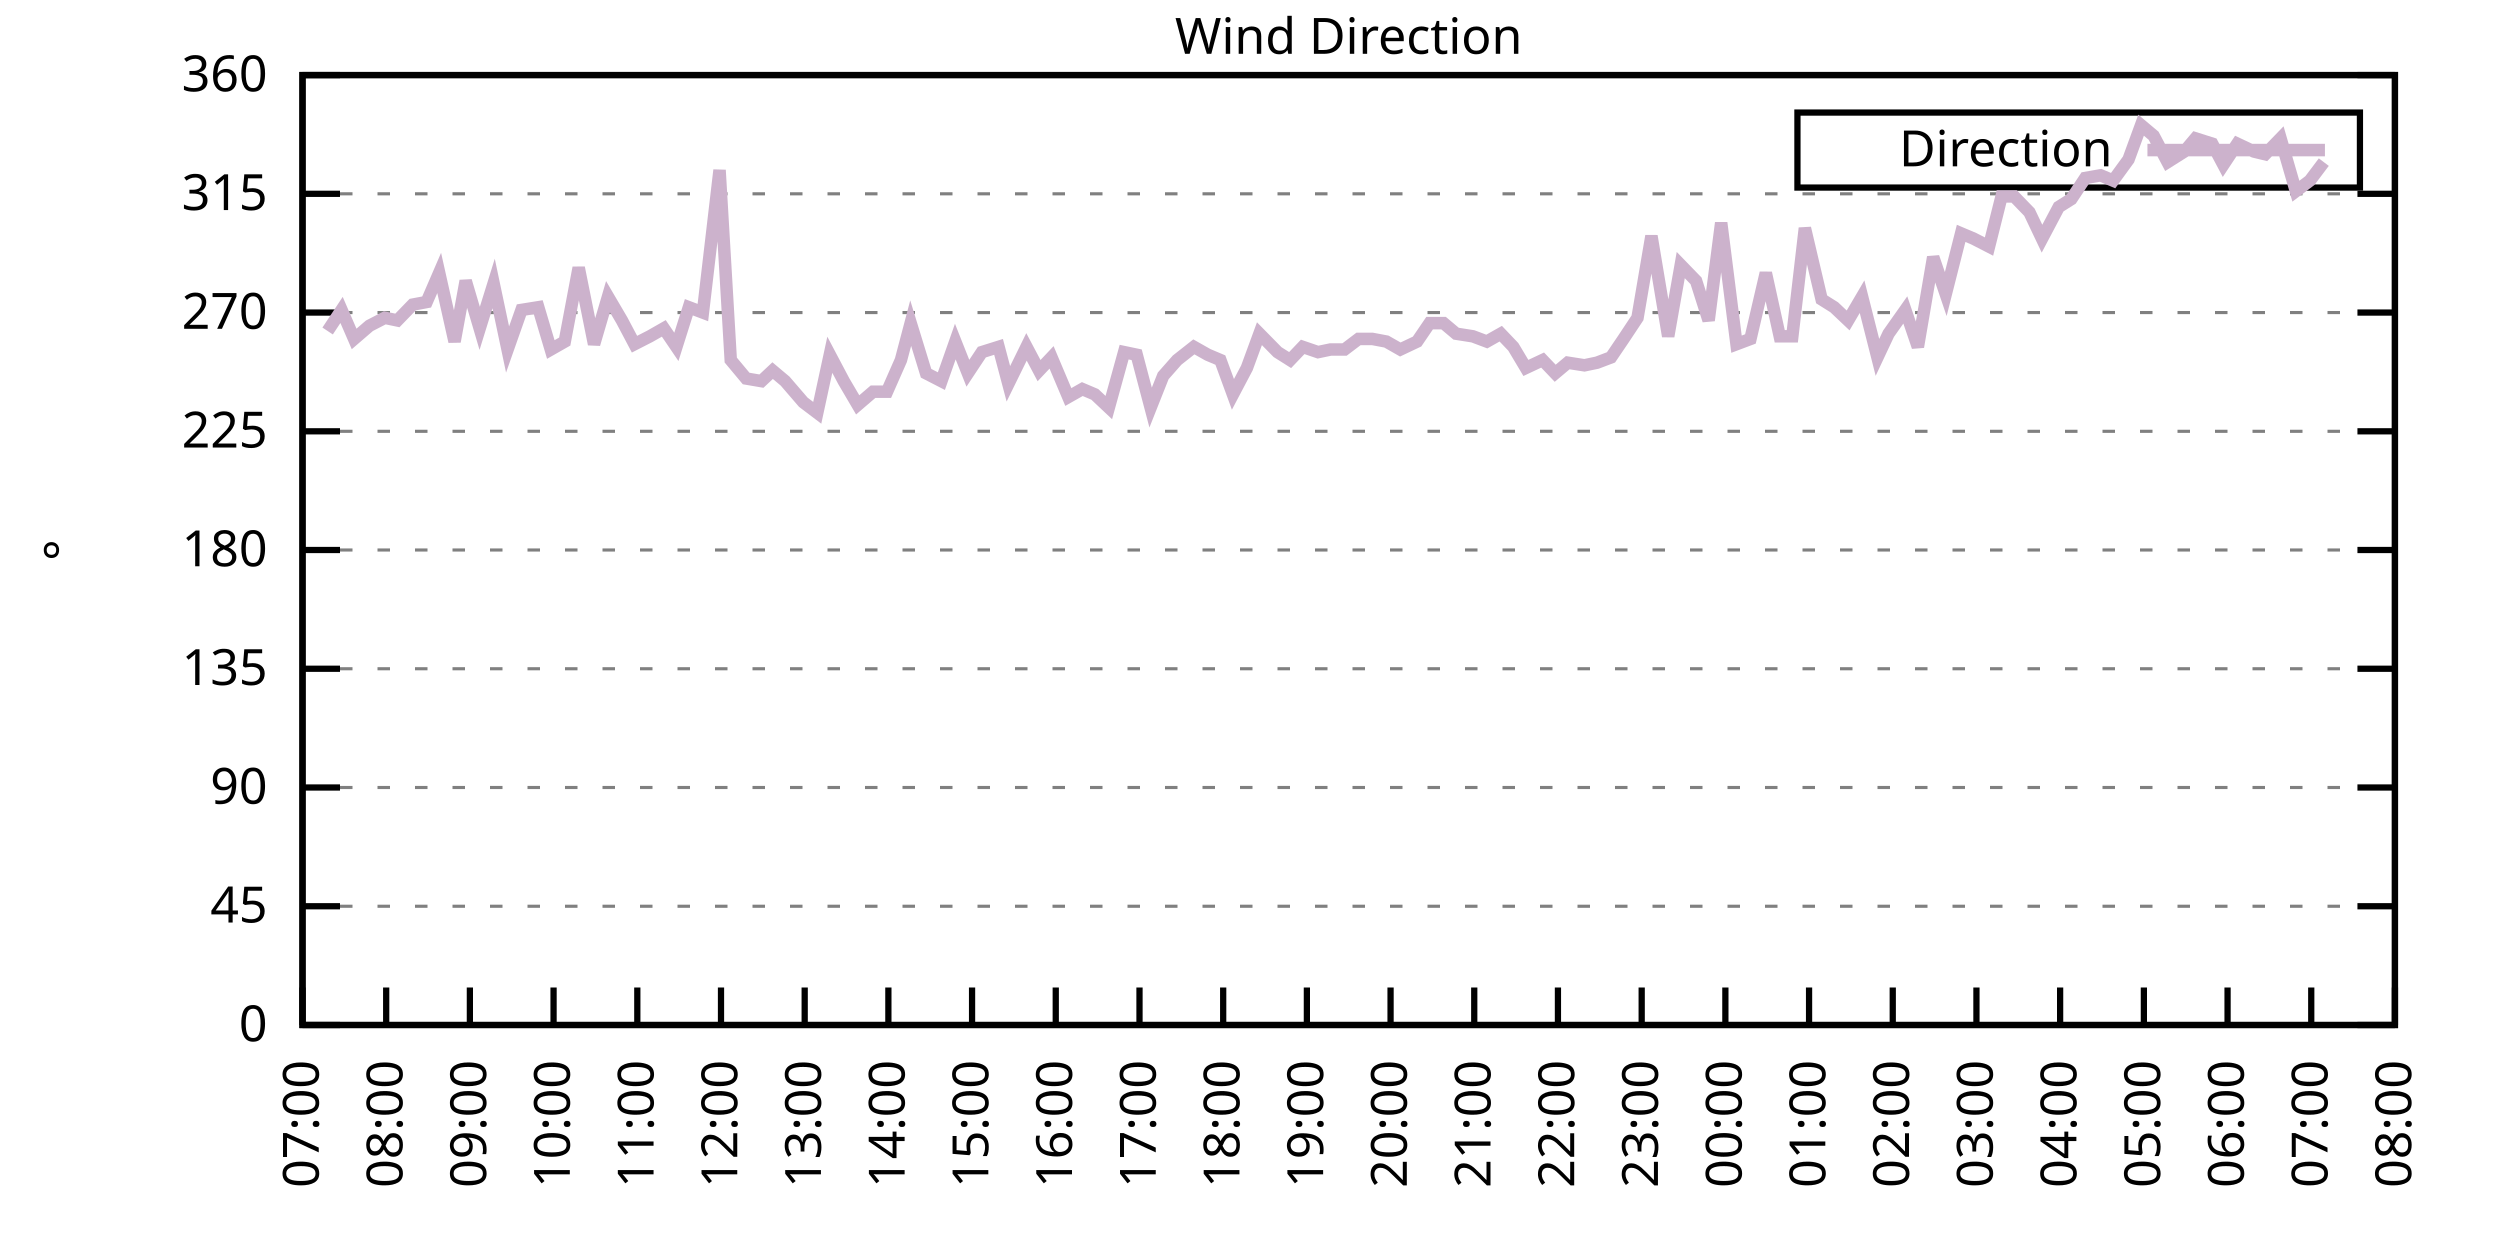
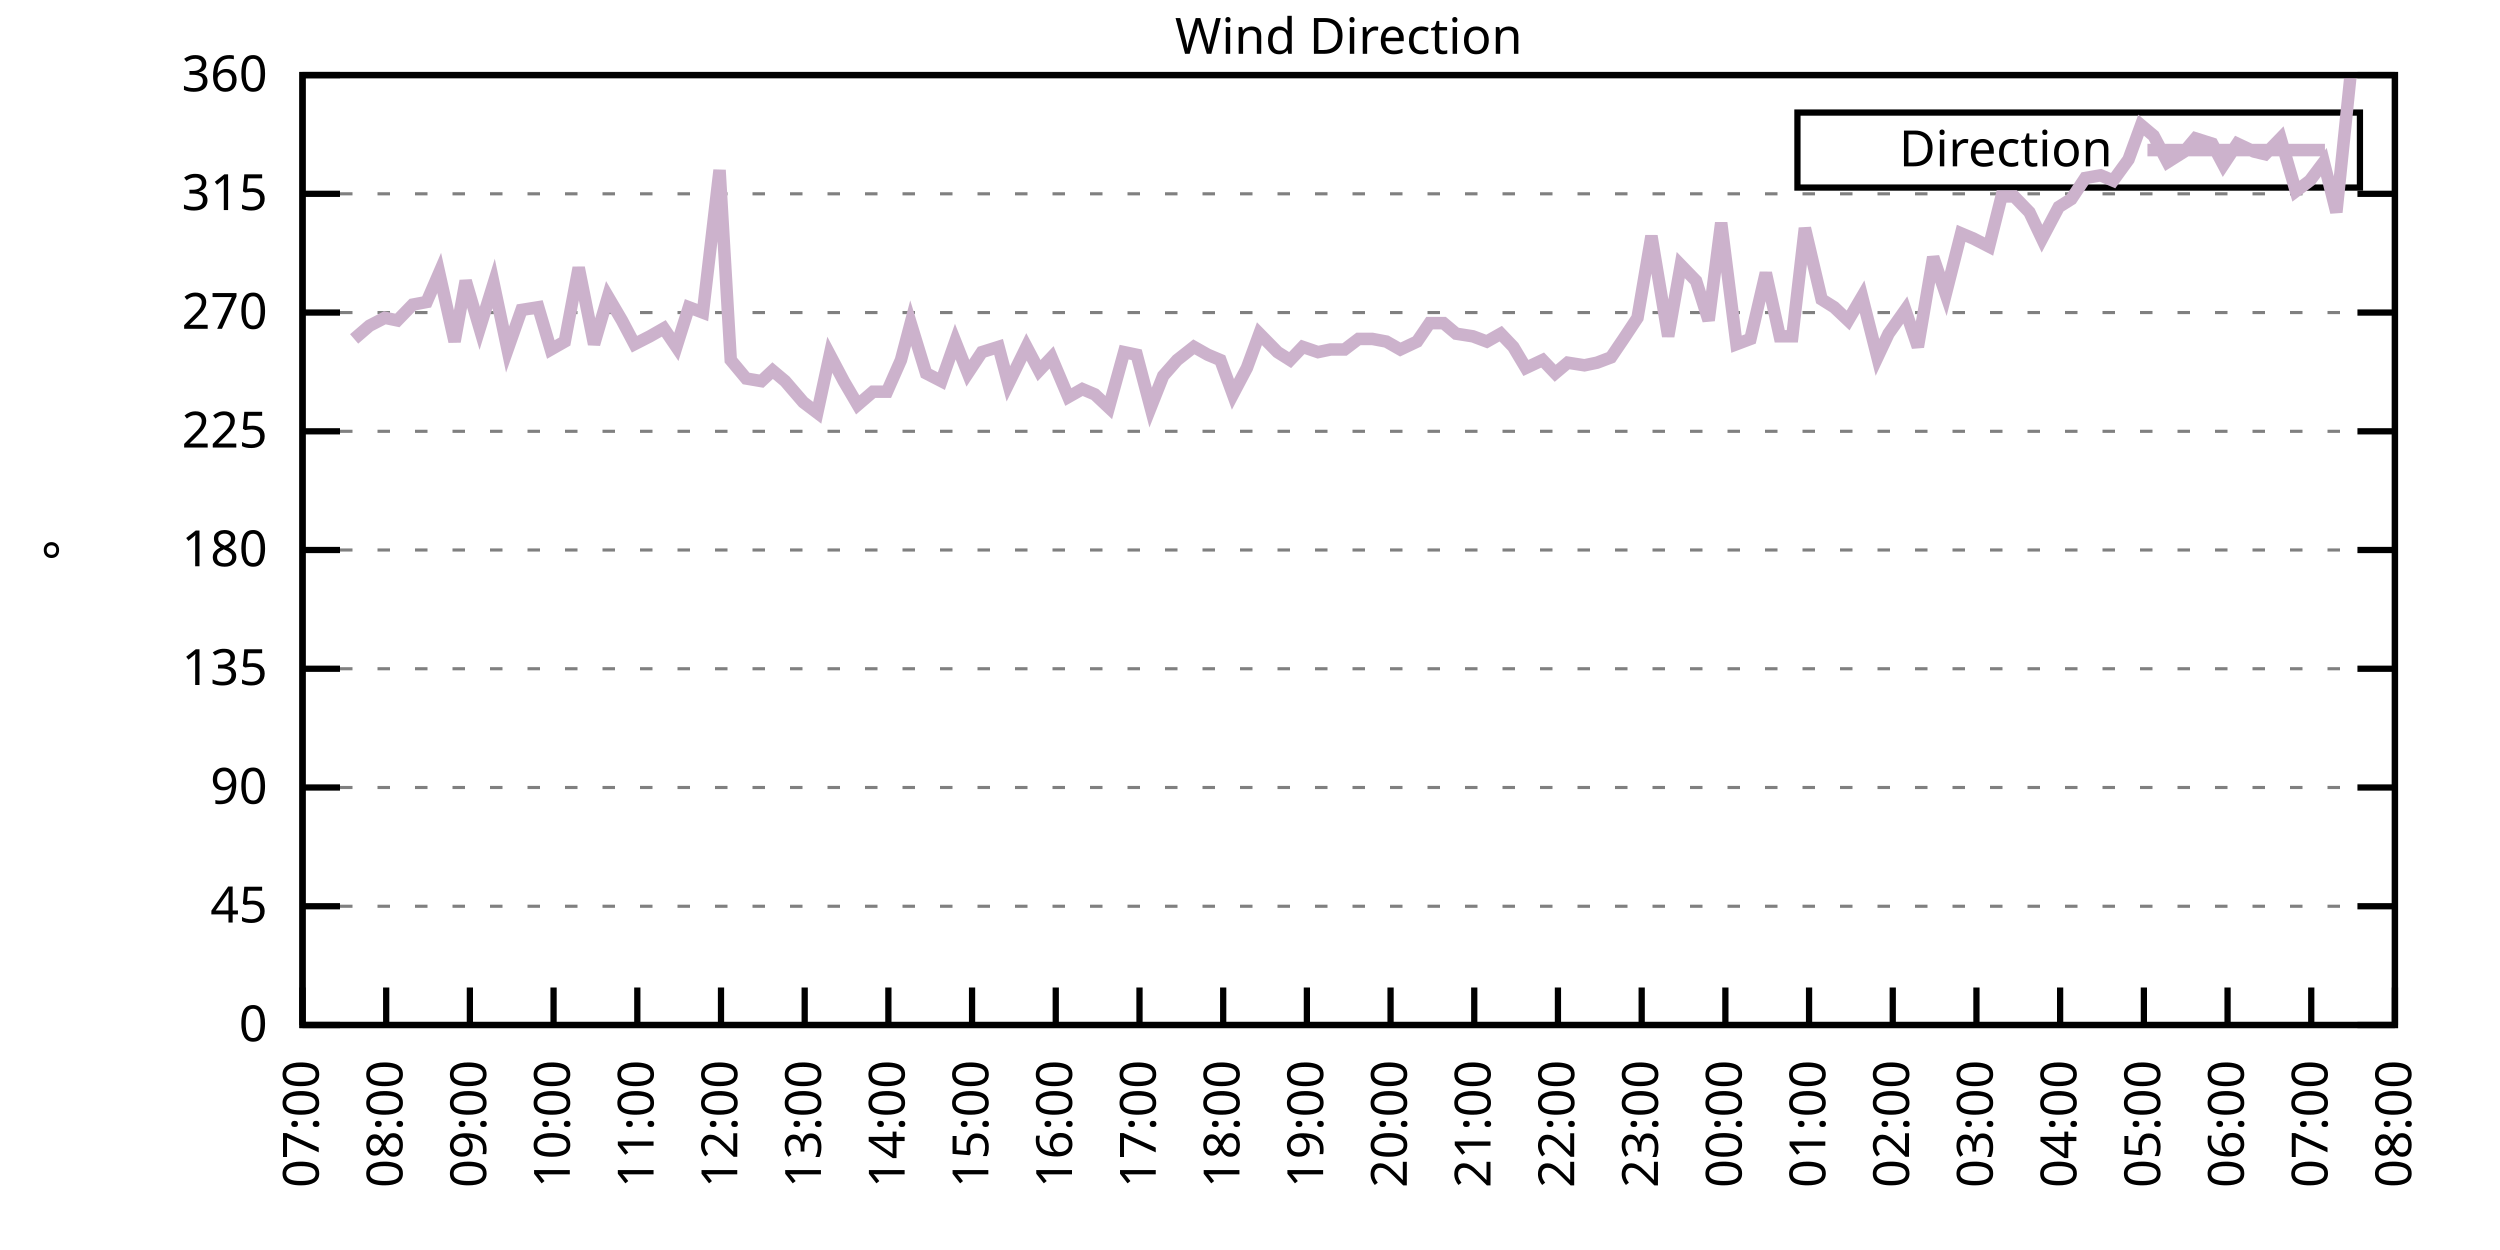
<svg xmlns="http://www.w3.org/2000/svg" xmlns:xlink="http://www.w3.org/1999/xlink" width="400" height="200" viewBox="0 0 400 200">
  <g id="gnuplot_canvas">
    <rect x="0" y="0" width="400" height="200" fill="none" />
    <defs>
      <circle id="gpDot" r="0.5" stroke-width="0.5" stroke="currentColor" />
      <path id="gpPt0" stroke-width="0.333" stroke="currentColor" d="M-1,0 h2 M0,-1 v2" />
      <path id="gpPt1" stroke-width="0.333" stroke="currentColor" d="M-1,-1 L1,1 M1,-1 L-1,1" />
      <path id="gpPt2" stroke-width="0.333" stroke="currentColor" d="M-1,0 L1,0 M0,-1 L0,1 M-1,-1 L1,1 M-1,1 L1,-1" />
      <rect id="gpPt3" stroke-width="0.333" stroke="currentColor" x="-1" y="-1" width="2" height="2" />
      <rect id="gpPt4" stroke-width="0.333" stroke="currentColor" fill="currentColor" x="-1" y="-1" width="2" height="2" />
      <circle id="gpPt5" stroke-width="0.333" stroke="currentColor" cx="0" cy="0" r="1" />
      <use xlink:href="#gpPt5" id="gpPt6" fill="currentColor" stroke="none" />
      <path id="gpPt7" stroke-width="0.333" stroke="currentColor" d="M0,-1.33 L-1.33,0.67 L1.33,0.67 z" />
      <use xlink:href="#gpPt7" id="gpPt8" fill="currentColor" stroke="none" />
      <use xlink:href="#gpPt7" id="gpPt9" stroke="currentColor" transform="rotate(180)" />
      <use xlink:href="#gpPt9" id="gpPt10" fill="currentColor" stroke="none" />
      <use xlink:href="#gpPt3" id="gpPt11" stroke="currentColor" transform="rotate(45)" />
      <use xlink:href="#gpPt11" id="gpPt12" fill="currentColor" stroke="none" />
      <path id="gpPt13" stroke-width="0.333" stroke="currentColor" d="M0,1.330 L1.265,0.411 L0.782,-1.067 L-0.782,-1.076 L-1.265,0.411 z" />
      <use xlink:href="#gpPt13" id="gpPt14" fill="currentColor" stroke="none" />
      <filter id="textbox" filterUnits="objectBoundingBox" x="0" y="0" height="1" width="1">
        <feFlood flood-color="white" flood-opacity="1" result="bgnd" />
        <feComposite in="SourceGraphic" in2="bgnd" operator="atop" />
      </filter>
      <filter id="greybox" filterUnits="objectBoundingBox" x="0" y="0" height="1" width="1">
        <feFlood flood-color="lightgrey" flood-opacity="1" result="grey" />
        <feComposite in="SourceGraphic" in2="grey" operator="atop" />
      </filter>
    </defs>
    <g fill="none" color="white" stroke="currentColor" stroke-width="1.00" stroke-linecap="butt" stroke-linejoin="miter">
</g>
    <g fill="none" color="black" stroke="currentColor" stroke-width="1.00" stroke-linecap="butt" stroke-linejoin="miter">
      <g stroke="none" shape-rendering="crispEdges">
        <polygon fill="rgb(255, 255, 255)" points="48.40,164.00 383.18,164.00 383.18,12.02 48.40,12.02 " />
      </g>
    </g>
    <g fill="none" color="black" stroke="currentColor" stroke-width="1.00" stroke-linecap="butt" stroke-linejoin="miter">
</g>
    <g fill="none" color="black" stroke="black" stroke-width="0.50" stroke-linecap="butt" stroke-linejoin="miter">
</g>
    <g fill="none" color="gray" stroke="currentColor" stroke-width="0.50" stroke-linecap="butt" stroke-linejoin="miter">
      <path stroke="gray" stroke-dasharray="2,4" class="gridline" d="M48.40,164.00 L383.19,164.00  " />
    </g>
    <g fill="none" color="gray" stroke="gray" stroke-width="1.00" stroke-linecap="butt" stroke-linejoin="miter">
</g>
    <g fill="none" color="black" stroke="currentColor" stroke-width="1.00" stroke-linecap="butt" stroke-linejoin="miter">
      <path stroke="black" d="M48.40,164.00 L54.40,164.00 M383.19,164.00 L377.19,164.00  " />
      <g transform="translate(42.80,166.60)" stroke="none" fill="black" font-family="Sans" font-size="8.00" text-anchor="end">
        <text>
          <tspan font-family="Sans"> 0</tspan>
        </text>
      </g>
    </g>
    <g fill="none" color="black" stroke="currentColor" stroke-width="1.00" stroke-linecap="butt" stroke-linejoin="miter">
</g>
    <g fill="none" color="black" stroke="black" stroke-width="0.50" stroke-linecap="butt" stroke-linejoin="miter">
</g>
    <g fill="none" color="gray" stroke="currentColor" stroke-width="0.50" stroke-linecap="butt" stroke-linejoin="miter">
      <path stroke="gray" stroke-dasharray="2,4" class="gridline" d="M48.40,145.00 L383.19,145.00  " />
    </g>
    <g fill="none" color="gray" stroke="gray" stroke-width="1.00" stroke-linecap="butt" stroke-linejoin="miter">
</g>
    <g fill="none" color="black" stroke="currentColor" stroke-width="1.00" stroke-linecap="butt" stroke-linejoin="miter">
      <path stroke="black" d="M48.40,145.00 L54.40,145.00 M383.19,145.00 L377.19,145.00  " />
      <g transform="translate(42.80,147.60)" stroke="none" fill="black" font-family="Sans" font-size="8.00" text-anchor="end">
        <text>
          <tspan font-family="Sans"> 45</tspan>
        </text>
      </g>
    </g>
    <g fill="none" color="black" stroke="currentColor" stroke-width="1.00" stroke-linecap="butt" stroke-linejoin="miter">
</g>
    <g fill="none" color="black" stroke="black" stroke-width="0.50" stroke-linecap="butt" stroke-linejoin="miter">
</g>
    <g fill="none" color="gray" stroke="currentColor" stroke-width="0.50" stroke-linecap="butt" stroke-linejoin="miter">
      <path stroke="gray" stroke-dasharray="2,4" class="gridline" d="M48.40,126.00 L383.19,126.00  " />
    </g>
    <g fill="none" color="gray" stroke="gray" stroke-width="1.00" stroke-linecap="butt" stroke-linejoin="miter">
</g>
    <g fill="none" color="black" stroke="currentColor" stroke-width="1.00" stroke-linecap="butt" stroke-linejoin="miter">
      <path stroke="black" d="M48.40,126.00 L54.40,126.00 M383.19,126.00 L377.19,126.00  " />
      <g transform="translate(42.80,128.60)" stroke="none" fill="black" font-family="Sans" font-size="8.00" text-anchor="end">
        <text>
          <tspan font-family="Sans"> 90</tspan>
        </text>
      </g>
    </g>
    <g fill="none" color="black" stroke="currentColor" stroke-width="1.00" stroke-linecap="butt" stroke-linejoin="miter">
</g>
    <g fill="none" color="black" stroke="black" stroke-width="0.50" stroke-linecap="butt" stroke-linejoin="miter">
</g>
    <g fill="none" color="gray" stroke="currentColor" stroke-width="0.50" stroke-linecap="butt" stroke-linejoin="miter">
      <path stroke="gray" stroke-dasharray="2,4" class="gridline" d="M48.40,107.00 L383.19,107.00  " />
    </g>
    <g fill="none" color="gray" stroke="gray" stroke-width="1.00" stroke-linecap="butt" stroke-linejoin="miter">
</g>
    <g fill="none" color="black" stroke="currentColor" stroke-width="1.00" stroke-linecap="butt" stroke-linejoin="miter">
      <path stroke="black" d="M48.40,107.00 L54.40,107.00 M383.19,107.00 L377.19,107.00  " />
      <g transform="translate(42.80,109.60)" stroke="none" fill="black" font-family="Sans" font-size="8.00" text-anchor="end">
        <text>
          <tspan font-family="Sans"> 135</tspan>
        </text>
      </g>
    </g>
    <g fill="none" color="black" stroke="currentColor" stroke-width="1.00" stroke-linecap="butt" stroke-linejoin="miter">
</g>
    <g fill="none" color="black" stroke="black" stroke-width="0.50" stroke-linecap="butt" stroke-linejoin="miter">
</g>
    <g fill="none" color="gray" stroke="currentColor" stroke-width="0.50" stroke-linecap="butt" stroke-linejoin="miter">
      <path stroke="gray" stroke-dasharray="2,4" class="gridline" d="M48.40,88.00 L383.19,88.00  " />
    </g>
    <g fill="none" color="gray" stroke="gray" stroke-width="1.00" stroke-linecap="butt" stroke-linejoin="miter">
</g>
    <g fill="none" color="black" stroke="currentColor" stroke-width="1.00" stroke-linecap="butt" stroke-linejoin="miter">
      <path stroke="black" d="M48.40,88.00 L54.40,88.00 M383.19,88.00 L377.19,88.00  " />
      <g transform="translate(42.80,90.60)" stroke="none" fill="black" font-family="Sans" font-size="8.00" text-anchor="end">
        <text>
          <tspan font-family="Sans"> 180</tspan>
        </text>
      </g>
    </g>
    <g fill="none" color="black" stroke="currentColor" stroke-width="1.00" stroke-linecap="butt" stroke-linejoin="miter">
</g>
    <g fill="none" color="black" stroke="black" stroke-width="0.50" stroke-linecap="butt" stroke-linejoin="miter">
</g>
    <g fill="none" color="gray" stroke="currentColor" stroke-width="0.50" stroke-linecap="butt" stroke-linejoin="miter">
      <path stroke="gray" stroke-dasharray="2,4" class="gridline" d="M48.40,69.01 L383.19,69.01  " />
    </g>
    <g fill="none" color="gray" stroke="gray" stroke-width="1.00" stroke-linecap="butt" stroke-linejoin="miter">
</g>
    <g fill="none" color="black" stroke="currentColor" stroke-width="1.00" stroke-linecap="butt" stroke-linejoin="miter">
      <path stroke="black" d="M48.40,69.01 L54.40,69.01 M383.19,69.01 L377.19,69.01  " />
      <g transform="translate(42.80,71.61)" stroke="none" fill="black" font-family="Sans" font-size="8.00" text-anchor="end">
        <text>
          <tspan font-family="Sans"> 225</tspan>
        </text>
      </g>
    </g>
    <g fill="none" color="black" stroke="currentColor" stroke-width="1.00" stroke-linecap="butt" stroke-linejoin="miter">
</g>
    <g fill="none" color="black" stroke="black" stroke-width="0.50" stroke-linecap="butt" stroke-linejoin="miter">
</g>
    <g fill="none" color="gray" stroke="currentColor" stroke-width="0.50" stroke-linecap="butt" stroke-linejoin="miter">
      <path stroke="gray" stroke-dasharray="2,4" class="gridline" d="M48.40,50.01 L383.19,50.01  " />
    </g>
    <g fill="none" color="gray" stroke="gray" stroke-width="1.00" stroke-linecap="butt" stroke-linejoin="miter">
</g>
    <g fill="none" color="black" stroke="currentColor" stroke-width="1.00" stroke-linecap="butt" stroke-linejoin="miter">
      <path stroke="black" d="M48.40,50.01 L54.40,50.01 M383.19,50.01 L377.19,50.01  " />
      <g transform="translate(42.80,52.61)" stroke="none" fill="black" font-family="Sans" font-size="8.00" text-anchor="end">
        <text>
          <tspan font-family="Sans"> 270</tspan>
        </text>
      </g>
    </g>
    <g fill="none" color="black" stroke="currentColor" stroke-width="1.00" stroke-linecap="butt" stroke-linejoin="miter">
</g>
    <g fill="none" color="black" stroke="black" stroke-width="0.50" stroke-linecap="butt" stroke-linejoin="miter">
</g>
    <g fill="none" color="gray" stroke="currentColor" stroke-width="0.50" stroke-linecap="butt" stroke-linejoin="miter">
      <path stroke="gray" stroke-dasharray="2,4" class="gridline" d="M48.40,31.01 L383.19,31.01  " />
    </g>
    <g fill="none" color="gray" stroke="gray" stroke-width="1.00" stroke-linecap="butt" stroke-linejoin="miter">
</g>
    <g fill="none" color="black" stroke="currentColor" stroke-width="1.00" stroke-linecap="butt" stroke-linejoin="miter">
      <path stroke="black" d="M48.40,31.01 L54.40,31.01 M383.19,31.01 L377.19,31.01  " />
      <g transform="translate(42.80,33.61)" stroke="none" fill="black" font-family="Sans" font-size="8.00" text-anchor="end">
        <text>
          <tspan font-family="Sans"> 315</tspan>
        </text>
      </g>
    </g>
    <g fill="none" color="black" stroke="currentColor" stroke-width="1.00" stroke-linecap="butt" stroke-linejoin="miter">
</g>
    <g fill="none" color="black" stroke="black" stroke-width="0.50" stroke-linecap="butt" stroke-linejoin="miter">
</g>
    <g fill="none" color="gray" stroke="currentColor" stroke-width="0.50" stroke-linecap="butt" stroke-linejoin="miter">
      <path stroke="gray" stroke-dasharray="2,4" class="gridline" d="M48.40,12.01 L383.19,12.01  " />
    </g>
    <g fill="none" color="gray" stroke="gray" stroke-width="1.00" stroke-linecap="butt" stroke-linejoin="miter">
</g>
    <g fill="none" color="black" stroke="currentColor" stroke-width="1.00" stroke-linecap="butt" stroke-linejoin="miter">
      <path stroke="black" d="M48.40,12.01 L54.40,12.01 M383.19,12.01 L377.19,12.01  " />
      <g transform="translate(42.80,14.61)" stroke="none" fill="black" font-family="Sans" font-size="8.00" text-anchor="end">
        <text>
          <tspan font-family="Sans"> 360</tspan>
        </text>
      </g>
    </g>
    <g fill="none" color="black" stroke="currentColor" stroke-width="1.00" stroke-linecap="butt" stroke-linejoin="miter">
      <path stroke="black" d="M48.40,164.00 L48.40,158.00  " />
      <g transform="translate(51.00,169.60) rotate(270.00)" stroke="none" fill="black" font-family="Sans" font-size="8.00" text-anchor="end">
        <text>
          <tspan font-family="Sans">07:00</tspan>
        </text>
      </g>
    </g>
    <g fill="none" color="black" stroke="currentColor" stroke-width="1.00" stroke-linecap="butt" stroke-linejoin="miter">
      <path stroke="black" d="M61.79,164.00 L61.79,158.00  " />
      <g transform="translate(64.39,169.60) rotate(270.00)" stroke="none" fill="black" font-family="Sans" font-size="8.00" text-anchor="end">
        <text>
          <tspan font-family="Sans">08:00</tspan>
        </text>
      </g>
    </g>
    <g fill="none" color="black" stroke="currentColor" stroke-width="1.00" stroke-linecap="butt" stroke-linejoin="miter">
      <path stroke="black" d="M75.18,164.00 L75.18,158.00  " />
      <g transform="translate(77.78,169.60) rotate(270.00)" stroke="none" fill="black" font-family="Sans" font-size="8.00" text-anchor="end">
        <text>
          <tspan font-family="Sans">09:00</tspan>
        </text>
      </g>
    </g>
    <g fill="none" color="black" stroke="currentColor" stroke-width="1.00" stroke-linecap="butt" stroke-linejoin="miter">
      <path stroke="black" d="M88.57,164.00 L88.57,158.00  " />
      <g transform="translate(91.17,169.60) rotate(270.00)" stroke="none" fill="black" font-family="Sans" font-size="8.00" text-anchor="end">
        <text>
          <tspan font-family="Sans">10:00</tspan>
        </text>
      </g>
    </g>
    <g fill="none" color="black" stroke="currentColor" stroke-width="1.00" stroke-linecap="butt" stroke-linejoin="miter">
      <path stroke="black" d="M101.97,164.00 L101.97,158.00  " />
      <g transform="translate(104.57,169.60) rotate(270.00)" stroke="none" fill="black" font-family="Sans" font-size="8.00" text-anchor="end">
        <text>
          <tspan font-family="Sans">11:00</tspan>
        </text>
      </g>
    </g>
    <g fill="none" color="black" stroke="currentColor" stroke-width="1.00" stroke-linecap="butt" stroke-linejoin="miter">
      <path stroke="black" d="M115.36,164.00 L115.36,158.00  " />
      <g transform="translate(117.96,169.60) rotate(270.00)" stroke="none" fill="black" font-family="Sans" font-size="8.00" text-anchor="end">
        <text>
          <tspan font-family="Sans">12:00</tspan>
        </text>
      </g>
    </g>
    <g fill="none" color="black" stroke="currentColor" stroke-width="1.00" stroke-linecap="butt" stroke-linejoin="miter">
      <path stroke="black" d="M128.75,164.00 L128.75,158.00  " />
      <g transform="translate(131.35,169.60) rotate(270.00)" stroke="none" fill="black" font-family="Sans" font-size="8.00" text-anchor="end">
        <text>
          <tspan font-family="Sans">13:00</tspan>
        </text>
      </g>
    </g>
    <g fill="none" color="black" stroke="currentColor" stroke-width="1.00" stroke-linecap="butt" stroke-linejoin="miter">
      <path stroke="black" d="M142.14,164.00 L142.14,158.00  " />
      <g transform="translate(144.74,169.60) rotate(270.00)" stroke="none" fill="black" font-family="Sans" font-size="8.00" text-anchor="end">
        <text>
          <tspan font-family="Sans">14:00</tspan>
        </text>
      </g>
    </g>
    <g fill="none" color="black" stroke="currentColor" stroke-width="1.00" stroke-linecap="butt" stroke-linejoin="miter">
      <path stroke="black" d="M155.53,164.00 L155.53,158.00  " />
      <g transform="translate(158.13,169.60) rotate(270.00)" stroke="none" fill="black" font-family="Sans" font-size="8.00" text-anchor="end">
        <text>
          <tspan font-family="Sans">15:00</tspan>
        </text>
      </g>
    </g>
    <g fill="none" color="black" stroke="currentColor" stroke-width="1.00" stroke-linecap="butt" stroke-linejoin="miter">
      <path stroke="black" d="M168.92,164.00 L168.92,158.00  " />
      <g transform="translate(171.52,169.60) rotate(270.00)" stroke="none" fill="black" font-family="Sans" font-size="8.00" text-anchor="end">
        <text>
          <tspan font-family="Sans">16:00</tspan>
        </text>
      </g>
    </g>
    <g fill="none" color="black" stroke="currentColor" stroke-width="1.00" stroke-linecap="butt" stroke-linejoin="miter">
      <path stroke="black" d="M182.32,164.00 L182.32,158.00  " />
      <g transform="translate(184.92,169.60) rotate(270.00)" stroke="none" fill="black" font-family="Sans" font-size="8.00" text-anchor="end">
        <text>
          <tspan font-family="Sans">17:00</tspan>
        </text>
      </g>
    </g>
    <g fill="none" color="black" stroke="currentColor" stroke-width="1.00" stroke-linecap="butt" stroke-linejoin="miter">
      <path stroke="black" d="M195.71,164.00 L195.71,158.00  " />
      <g transform="translate(198.31,169.60) rotate(270.00)" stroke="none" fill="black" font-family="Sans" font-size="8.00" text-anchor="end">
        <text>
          <tspan font-family="Sans">18:00</tspan>
        </text>
      </g>
    </g>
    <g fill="none" color="black" stroke="currentColor" stroke-width="1.00" stroke-linecap="butt" stroke-linejoin="miter">
      <path stroke="black" d="M209.10,164.00 L209.10,158.00  " />
      <g transform="translate(211.70,169.60) rotate(270.00)" stroke="none" fill="black" font-family="Sans" font-size="8.00" text-anchor="end">
        <text>
          <tspan font-family="Sans">19:00</tspan>
        </text>
      </g>
    </g>
    <g fill="none" color="black" stroke="currentColor" stroke-width="1.00" stroke-linecap="butt" stroke-linejoin="miter">
      <path stroke="black" d="M222.49,164.00 L222.49,158.00  " />
      <g transform="translate(225.09,169.60) rotate(270.00)" stroke="none" fill="black" font-family="Sans" font-size="8.00" text-anchor="end">
        <text>
          <tspan font-family="Sans">20:00</tspan>
        </text>
      </g>
    </g>
    <g fill="none" color="black" stroke="currentColor" stroke-width="1.00" stroke-linecap="butt" stroke-linejoin="miter">
      <path stroke="black" d="M235.88,164.00 L235.88,158.00  " />
      <g transform="translate(238.48,169.60) rotate(270.00)" stroke="none" fill="black" font-family="Sans" font-size="8.00" text-anchor="end">
        <text>
          <tspan font-family="Sans">21:00</tspan>
        </text>
      </g>
    </g>
    <g fill="none" color="black" stroke="currentColor" stroke-width="1.00" stroke-linecap="butt" stroke-linejoin="miter">
      <path stroke="black" d="M249.27,164.00 L249.27,158.00  " />
      <g transform="translate(251.87,169.60) rotate(270.00)" stroke="none" fill="black" font-family="Sans" font-size="8.00" text-anchor="end">
        <text>
          <tspan font-family="Sans">22:00</tspan>
        </text>
      </g>
    </g>
    <g fill="none" color="black" stroke="currentColor" stroke-width="1.00" stroke-linecap="butt" stroke-linejoin="miter">
      <path stroke="black" d="M262.67,164.00 L262.67,158.00  " />
      <g transform="translate(265.27,169.60) rotate(270.00)" stroke="none" fill="black" font-family="Sans" font-size="8.00" text-anchor="end">
        <text>
          <tspan font-family="Sans">23:00</tspan>
        </text>
      </g>
    </g>
    <g fill="none" color="black" stroke="currentColor" stroke-width="1.00" stroke-linecap="butt" stroke-linejoin="miter">
      <path stroke="black" d="M276.06,164.00 L276.06,158.00  " />
      <g transform="translate(278.66,169.60) rotate(270.00)" stroke="none" fill="black" font-family="Sans" font-size="8.00" text-anchor="end">
        <text>
          <tspan font-family="Sans">00:00</tspan>
        </text>
      </g>
    </g>
    <g fill="none" color="black" stroke="currentColor" stroke-width="1.00" stroke-linecap="butt" stroke-linejoin="miter">
      <path stroke="black" d="M289.45,164.00 L289.45,158.00  " />
      <g transform="translate(292.05,169.60) rotate(270.00)" stroke="none" fill="black" font-family="Sans" font-size="8.00" text-anchor="end">
        <text>
          <tspan font-family="Sans">01:00</tspan>
        </text>
      </g>
    </g>
    <g fill="none" color="black" stroke="currentColor" stroke-width="1.00" stroke-linecap="butt" stroke-linejoin="miter">
      <path stroke="black" d="M302.84,164.00 L302.84,158.00  " />
      <g transform="translate(305.44,169.60) rotate(270.00)" stroke="none" fill="black" font-family="Sans" font-size="8.00" text-anchor="end">
        <text>
          <tspan font-family="Sans">02:00</tspan>
        </text>
      </g>
    </g>
    <g fill="none" color="black" stroke="currentColor" stroke-width="1.00" stroke-linecap="butt" stroke-linejoin="miter">
      <path stroke="black" d="M316.23,164.00 L316.23,158.00  " />
      <g transform="translate(318.83,169.60) rotate(270.00)" stroke="none" fill="black" font-family="Sans" font-size="8.00" text-anchor="end">
        <text>
          <tspan font-family="Sans">03:00</tspan>
        </text>
      </g>
    </g>
    <g fill="none" color="black" stroke="currentColor" stroke-width="1.00" stroke-linecap="butt" stroke-linejoin="miter">
      <path stroke="black" d="M329.62,164.00 L329.62,158.00  " />
      <g transform="translate(332.22,169.60) rotate(270.00)" stroke="none" fill="black" font-family="Sans" font-size="8.00" text-anchor="end">
        <text>
          <tspan font-family="Sans">04:00</tspan>
        </text>
      </g>
    </g>
    <g fill="none" color="black" stroke="currentColor" stroke-width="1.00" stroke-linecap="butt" stroke-linejoin="miter">
      <path stroke="black" d="M343.02,164.00 L343.02,158.00  " />
      <g transform="translate(345.62,169.60) rotate(270.00)" stroke="none" fill="black" font-family="Sans" font-size="8.00" text-anchor="end">
        <text>
          <tspan font-family="Sans">05:00</tspan>
        </text>
      </g>
    </g>
    <g fill="none" color="black" stroke="currentColor" stroke-width="1.00" stroke-linecap="butt" stroke-linejoin="miter">
      <path stroke="black" d="M356.41,164.00 L356.41,158.00  " />
      <g transform="translate(359.01,169.60) rotate(270.00)" stroke="none" fill="black" font-family="Sans" font-size="8.00" text-anchor="end">
        <text>
          <tspan font-family="Sans">06:00</tspan>
        </text>
      </g>
    </g>
    <g fill="none" color="black" stroke="currentColor" stroke-width="1.00" stroke-linecap="butt" stroke-linejoin="miter">
      <path stroke="black" d="M369.80,164.00 L369.80,158.00  " />
      <g transform="translate(372.40,169.60) rotate(270.00)" stroke="none" fill="black" font-family="Sans" font-size="8.00" text-anchor="end">
        <text>
          <tspan font-family="Sans">07:00</tspan>
        </text>
      </g>
    </g>
    <g fill="none" color="black" stroke="currentColor" stroke-width="1.00" stroke-linecap="butt" stroke-linejoin="miter">
      <path stroke="black" d="M383.19,164.00 L383.19,158.00  " />
      <g transform="translate(385.79,169.60) rotate(270.00)" stroke="none" fill="black" font-family="Sans" font-size="8.00" text-anchor="end">
        <text>
          <tspan font-family="Sans">08:00</tspan>
        </text>
      </g>
    </g>
    <g fill="none" color="black" stroke="currentColor" stroke-width="1.00" stroke-linecap="butt" stroke-linejoin="miter">
</g>
    <g fill="none" color="black" stroke="currentColor" stroke-width="1.00" stroke-linecap="butt" stroke-linejoin="miter">
      <path stroke="black" d="M48.40,12.01 L48.40,164.00 L383.19,164.00 L383.19,12.01 L48.40,12.01 Z  " />
    </g>
    <g fill="none" color="black" stroke="currentColor" stroke-width="1.00" stroke-linecap="butt" stroke-linejoin="miter">
</g>
    <g fill="none" color="black" stroke="currentColor" stroke-width="1.00" stroke-linecap="butt" stroke-linejoin="miter">
      <path stroke="black" d="M287.59,30.01 L287.59,18.01 L377.59,18.01 L377.59,30.01 L287.59,30.01 Z  " />
    </g>
    <g id="Wind_direction_plot_1">
      <g fill="none" color="white" stroke="black" stroke-width="2.00" stroke-linecap="butt" stroke-linejoin="miter">
</g>
      <g fill="none" color="black" stroke="currentColor" stroke-width="2.00" stroke-linecap="butt" stroke-linejoin="miter">
        <g transform="translate(337.99,26.61)" stroke="none" fill="black" font-family="Sans" font-size="8.00" text-anchor="end">
          <text>
            <tspan font-family="Sans">Direction</tspan>
          </text>
        </g>
      </g>
      <g fill="none" color="black" stroke="currentColor" stroke-width="2.00" stroke-linecap="butt" stroke-linejoin="miter">
-         <path stroke="rgb(204, 178, 204)" d="M343.59,24.01 L371.99,24.01 M52.42,52.96 L54.65,49.59 L56.66,54.23 L59.11,52.12 L61.57,50.85 L63.58,51.27   L66.03,48.74 L68.26,48.32 L70.27,43.67 L72.73,54.65 L74.51,44.94 L76.75,52.54 L78.98,45.36 L81.21,55.92   L83.44,49.59 L86.12,49.16 L88.13,55.92 L90.36,54.65 L92.59,42.83 L95.05,55.07 L97.28,47.47 L99.51,51.27   L101.52,55.07 L103.98,53.81 L106.21,52.54 L108.22,55.50 L110.22,49.16 L112.46,50.01 L115.13,27.21 L116.92,57.61   L119.38,60.56 L121.83,60.98 L123.62,59.30 L125.62,60.98 L128.53,64.36 L130.76,66.05 L132.77,56.76 L135.00,60.98   L137.23,64.78 L139.69,62.67 L141.92,62.67 L144.15,57.61 L145.71,51.70 L148.17,59.72 L150.62,60.98 L152.85,54.65   L154.86,59.72 L157.10,56.34 L159.77,55.50 L161.34,61.41 L164.24,55.50 L166.25,59.30 L168.25,57.18 L170.93,63.52   L173.17,62.25 L175.17,63.10 L177.41,65.21 L179.86,56.34 L181.87,56.76 L184.10,65.21 L186.11,60.14 L188.34,57.61   L191.02,55.50 L193.25,56.76 L195.26,57.61 L197.27,63.10 L199.50,58.87 L201.51,53.39 L204.41,56.34 L206.42,57.61   L208.43,55.50 L210.88,56.34 L212.89,55.92 L215.13,55.92 L217.36,54.23 L219.59,54.23 L221.82,54.65 L224.05,55.92   L226.73,54.65 L228.74,51.70 L230.97,51.70 L232.98,53.39 L235.66,53.81 L237.89,54.65 L240.12,53.39 L242.13,55.50   L244.14,58.87 L246.82,57.61 L248.83,59.72 L250.84,58.03 L253.51,58.45 L255.52,58.03 L257.76,57.18 L259.76,54.23   L262.00,50.85 L264.23,37.76 L266.91,53.81 L268.92,42.41 L271.37,44.94 L273.38,51.27 L275.39,35.65 L277.84,55.07   L280.07,54.23 L282.53,43.67 L284.76,53.81 L286.77,53.81 L288.78,36.50 L291.46,47.90 L293.47,49.16 L295.70,51.27   L297.93,47.47 L300.39,57.18 L302.17,53.39 L304.85,49.59 L306.86,55.50 L309.31,41.14 L311.32,47.05 L313.78,37.34   L315.79,38.19 L318.24,39.45 L320.25,31.43 L322.26,31.43 L324.71,33.96 L326.72,38.19 L329.40,33.12 L331.41,31.85   L333.64,28.48 L336.10,28.05 L338.10,28.90 L340.56,25.52 L342.57,20.03 L344.58,21.72 L346.81,25.94 L349.49,24.25   L351.27,22.14 L353.95,22.99 L355.74,26.36 L357.97,22.99 L360.65,24.25 L362.43,24.68 L364.89,22.14 L367.34,30.59   L369.58,28.90 L371.81,25.94  " />
+         <path stroke="rgb(204, 178, 204)" d="M343.59,24.01 L371.99,24.01 M56.66,54.23 L59.11,52.12 L61.57,50.85 L63.58,51.27 L66.03,48.74 L68.26,48.32   L70.27,43.67 L72.73,54.65 L74.51,44.94 L76.75,52.54 L78.98,45.36 L81.21,55.92 L83.44,49.59 L86.12,49.16   L88.13,55.92 L90.36,54.65 L92.59,42.83 L95.05,55.07 L97.28,47.47 L99.51,51.27 L101.52,55.07 L103.98,53.81   L106.21,52.54 L108.22,55.50 L110.22,49.16 L112.46,50.01 L115.13,27.21 L116.92,57.61 L119.38,60.56 L121.83,60.98   L123.62,59.30 L125.62,60.98 L128.53,64.36 L130.76,66.05 L132.77,56.76 L135.00,60.98 L137.23,64.78 L139.69,62.67   L141.92,62.67 L144.15,57.61 L145.71,51.70 L148.17,59.72 L150.62,60.98 L152.85,54.65 L154.86,59.72 L157.10,56.34   L159.77,55.50 L161.34,61.41 L164.24,55.50 L166.25,59.30 L168.25,57.18 L170.93,63.52 L173.17,62.25 L175.17,63.10   L177.41,65.21 L179.86,56.34 L181.87,56.76 L184.10,65.21 L186.11,60.14 L188.34,57.61 L191.02,55.50 L193.25,56.76   L195.26,57.61 L197.27,63.10 L199.50,58.87 L201.51,53.39 L204.41,56.34 L206.42,57.61 L208.43,55.50 L210.88,56.34   L212.89,55.92 L215.13,55.92 L217.36,54.23 L219.59,54.23 L221.82,54.65 L224.05,55.92 L226.73,54.65 L228.74,51.70   L230.97,51.70 L232.98,53.39 L235.66,53.81 L237.89,54.65 L240.12,53.39 L242.13,55.50 L244.14,58.87 L246.82,57.61   L248.83,59.72 L250.84,58.03 L253.51,58.45 L255.52,58.03 L257.76,57.18 L259.76,54.23 L262.00,50.85 L264.23,37.76   L266.91,53.81 L268.92,42.41 L271.37,44.94 L273.38,51.27 L275.39,35.65 L277.84,55.07 L280.07,54.23 L282.53,43.67   L284.76,53.81 L286.77,53.81 L288.78,36.50 L291.46,47.90 L293.47,49.16 L295.70,51.27 L297.93,47.47 L300.39,57.18   L302.17,53.39 L304.85,49.59 L306.86,55.50 L309.31,41.14 L311.32,47.05 L313.78,37.34 L315.79,38.19 L318.24,39.45   L320.25,31.43 L322.26,31.43 L324.71,33.96 L326.72,38.19 L329.40,33.12 L331.41,31.85 L333.64,28.48 L336.10,28.05   L338.10,28.90 L340.56,25.52 L342.57,20.03 L344.58,21.72 L346.81,25.94 L349.49,24.25 L351.27,22.14 L353.95,22.99   L355.74,26.36 L357.97,22.99 L360.65,24.25 L362.43,24.68 L364.89,22.14 L367.34,30.59 L369.58,28.90 L371.81,25.94   L373.82,33.96 L376.05,12.43  " />
      </g>
    </g>
    <g fill="none" color="black" stroke="currentColor" stroke-width="2.00" stroke-linecap="butt" stroke-linejoin="miter">
</g>
    <g fill="none" color="black" stroke="black" stroke-width="1.00" stroke-linecap="butt" stroke-linejoin="miter">
</g>
    <g fill="none" color="black" stroke="currentColor" stroke-width="1.00" stroke-linecap="butt" stroke-linejoin="miter">
      <path stroke="black" d="M48.40,12.01 L48.40,164.00 L383.19,164.00 L383.19,12.01 L48.40,12.01 Z  " />
      <g transform="translate(12.80,88.01) rotate(270.00)" stroke="none" fill="black" font-family="Sans" font-size="8.00" text-anchor="middle">
        <text>
          <tspan font-family="Sans">°</tspan>
        </text>
      </g>
    </g>
    <g fill="none" color="black" stroke="currentColor" stroke-width="1.00" stroke-linecap="butt" stroke-linejoin="miter">
</g>
    <g fill="none" color="black" stroke="currentColor" stroke-width="1.00" stroke-linecap="butt" stroke-linejoin="miter">
      <g transform="translate(215.79,8.61)" stroke="none" fill="black" font-family="Sans" font-size="8.00" text-anchor="middle">
        <text>
          <tspan font-family="Sans">Wind Direction</tspan>
        </text>
      </g>
    </g>
    <g fill="none" color="black" stroke="currentColor" stroke-width="1.00" stroke-linecap="butt" stroke-linejoin="miter">
</g>
  </g>
</svg>
